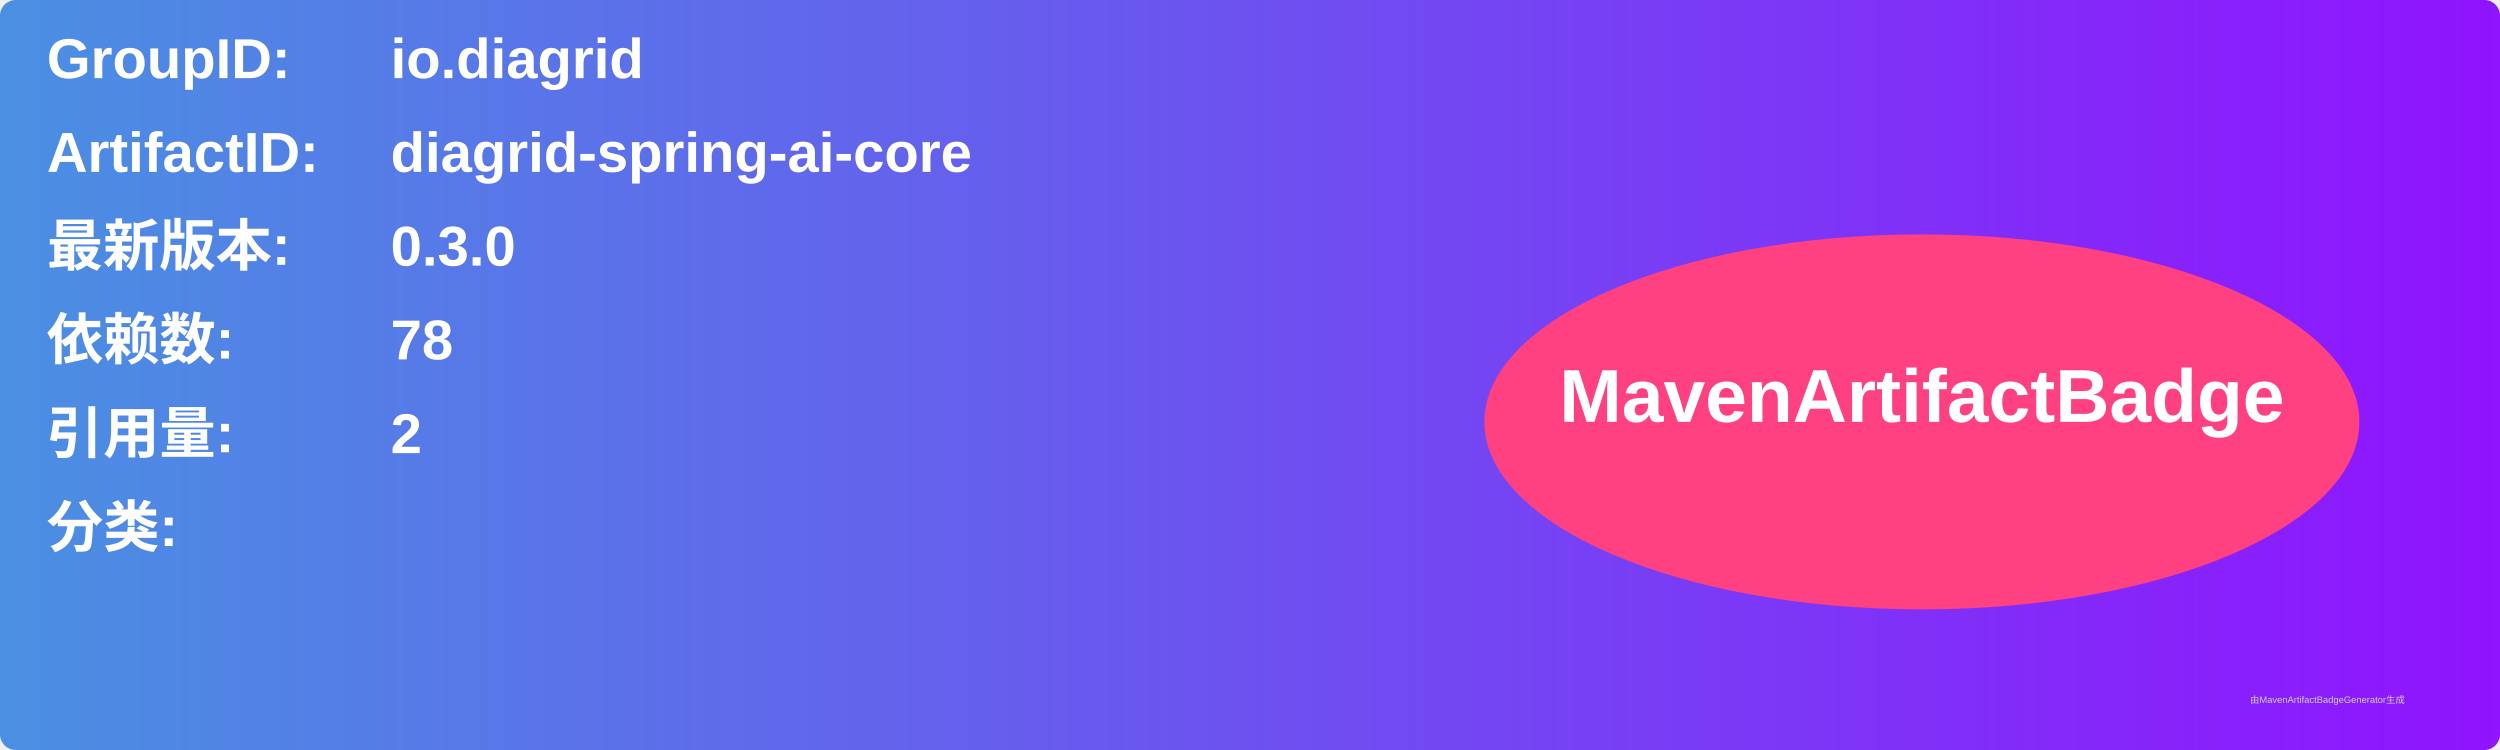
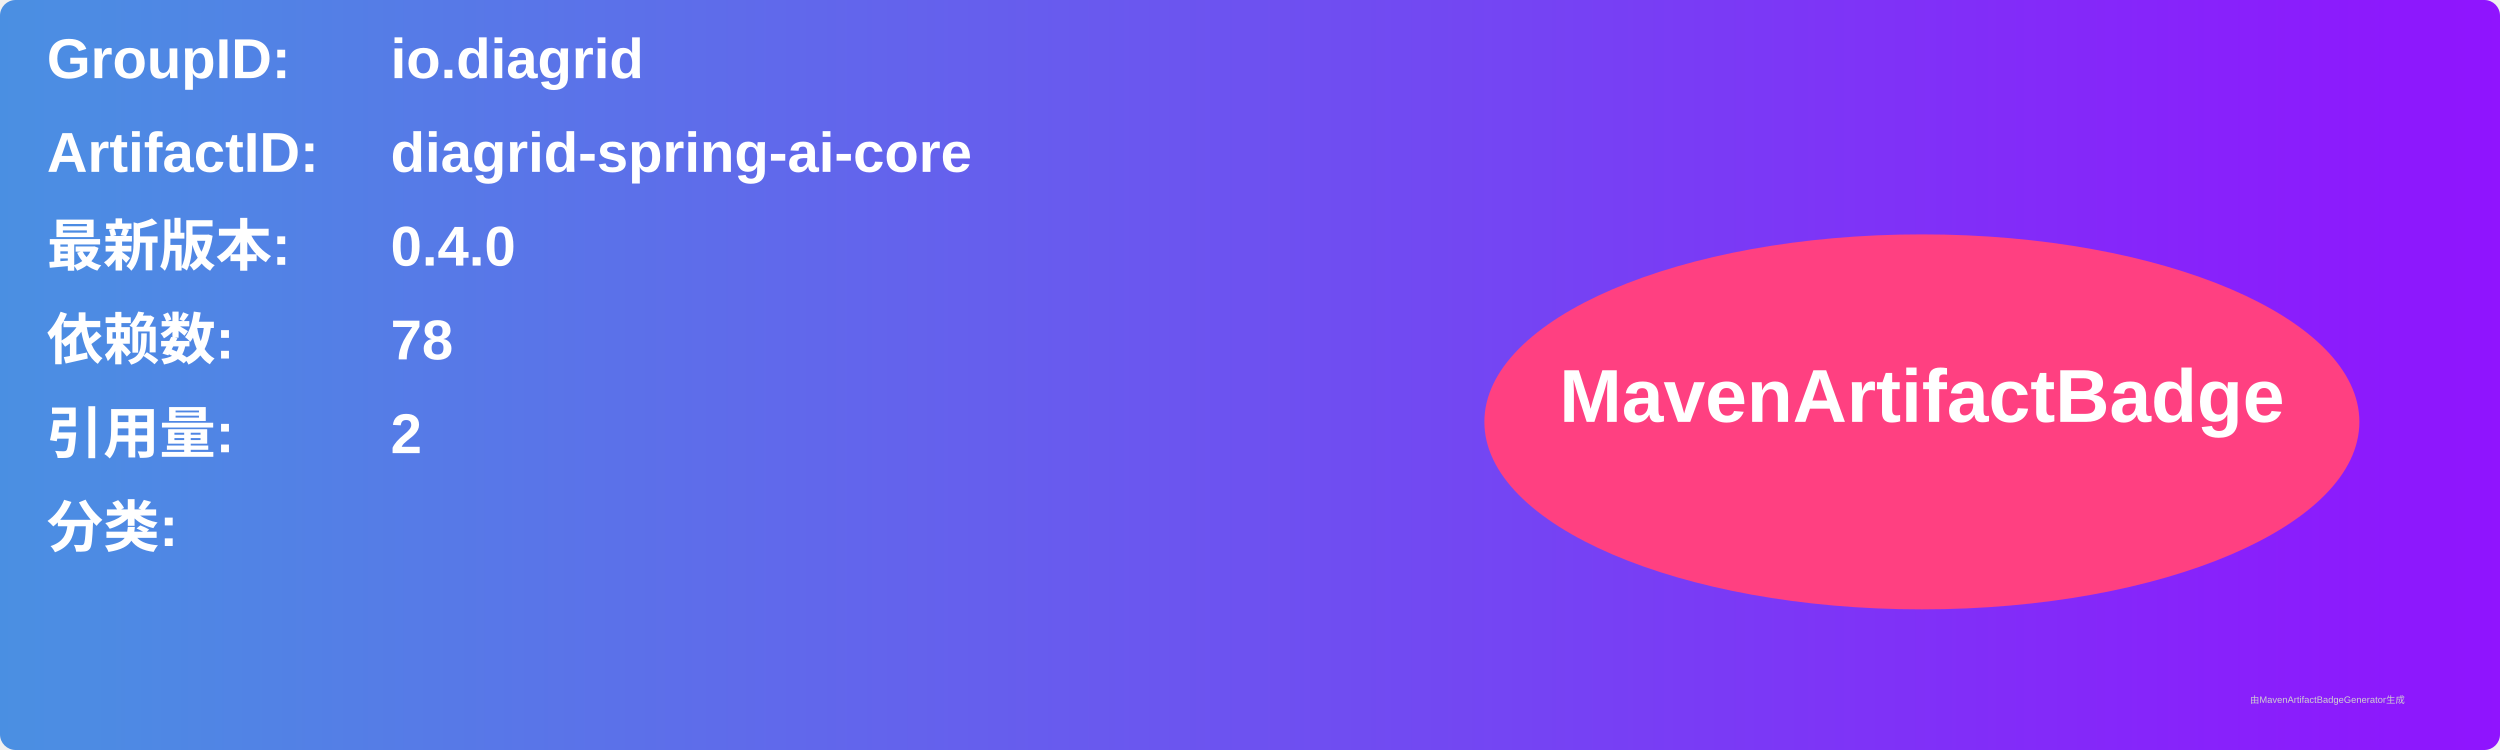
<svg xmlns="http://www.w3.org/2000/svg" width="800" height="240" viewBox="0 0 800 240">
  <linearGradient id="grad" x1="0%" y1="0%" x2="100%" y2="0%">
    <stop offset="0%" stop-color="#4a90e2" />
    <stop offset="100%" stop-color="#9013fe" />
  </linearGradient>
  <rect width="100%" height="100%" rx="5" ry="5" fill="url(#grad)" />
  <g transform="translate(15, 15)">
    <text x="0" y="10" font-family="Arial" font-size="18" fill="white" font-weight="bold" width="260">GroupID:</text>
    <text x="110" y="10" font-family="Arial" font-size="18" fill="white" font-weight="bold" width="460">io.diagrid</text>
    <text x="0" y="40" font-family="Arial" font-size="18" fill="white" font-weight="bold" width="260">ArtifactID:</text>
    <text x="110" y="40" font-family="Arial" font-size="18" fill="white" font-weight="bold" width="460">diagrid-spring-ai-core</text>
    <text x="0" y="70" font-family="Arial" font-size="18" fill="white" font-weight="bold">最新版本:</text>
    <text x="110" y="70" font-family="Arial" font-size="18" fill="white" font-weight="bold">
-       <tspan font-weight="bold">0.3.0</tspan>
+       <tspan font-weight="bold">0.4.0</tspan>
    </text>
    <text x="0" y="100" font-family="Arial" font-size="18" fill="white" font-weight="bold">依赖数: </text>
    <text x="110" y="100" font-family="Arial" font-size="18" fill="white">
      <tspan font-weight="bold">78</tspan>
    </text>
    <text x="0" y="130" font-family="Arial" font-size="18" fill="white" font-weight="bold">引用量: </text>
    <text x="110" y="130" font-family="Arial" font-size="18" fill="white">
      <tspan font-weight="bold">2</tspan>
    </text>
    <text x="0" y="160" font-family="Arial" font-size="18" fill="white" font-weight="bold">分类:</text>
    <text x="10" y="190" font-family="Arial" font-size="10" fill="white">
      <tspan font-weight="bold" />
    </text>
    <ellipse cx="600" cy="120" rx="140" ry="60" fill="#ff4081" />
    <text x="600" y="120" text-anchor="middle" font-family="Arial" font-size="24" fill="white" font-weight="bold">MavenArtifactBadge</text>
  </g>
  <text x="720" y="225" font-family="Arial" font-size="3" fill="#d0d0d0">由MavenArtifactBadgeGenerator生成</text>
</svg>
